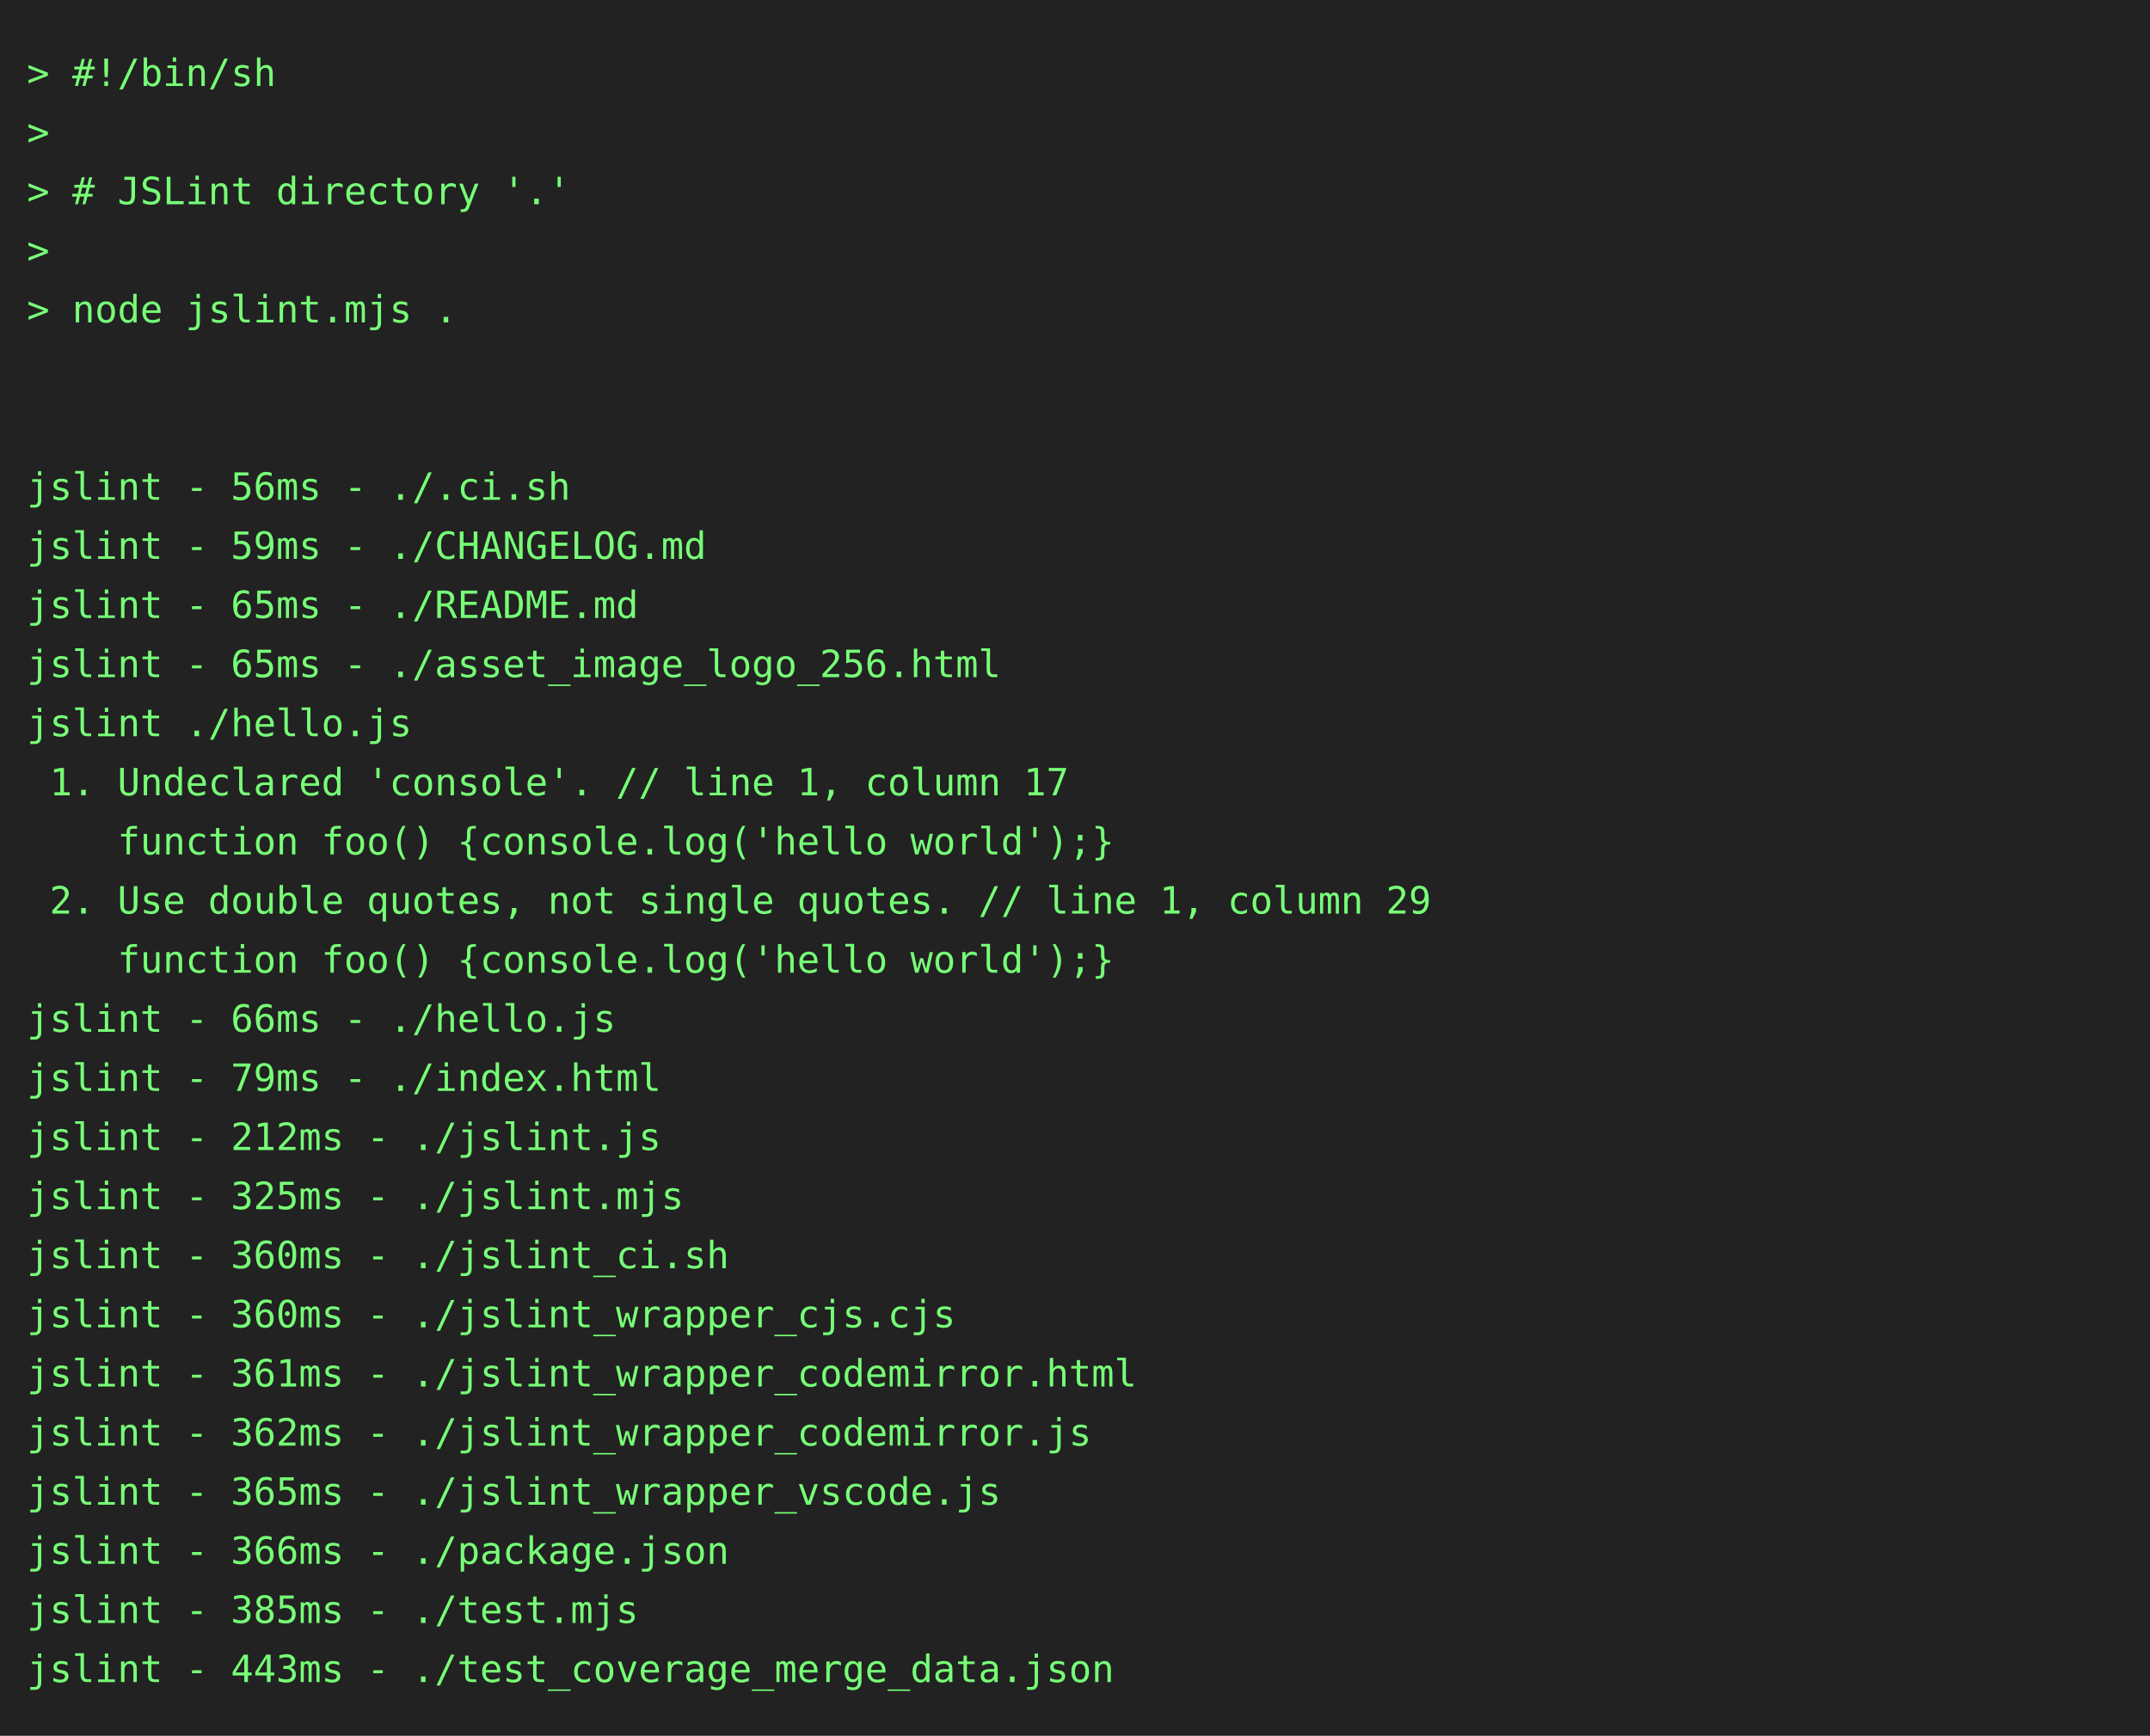
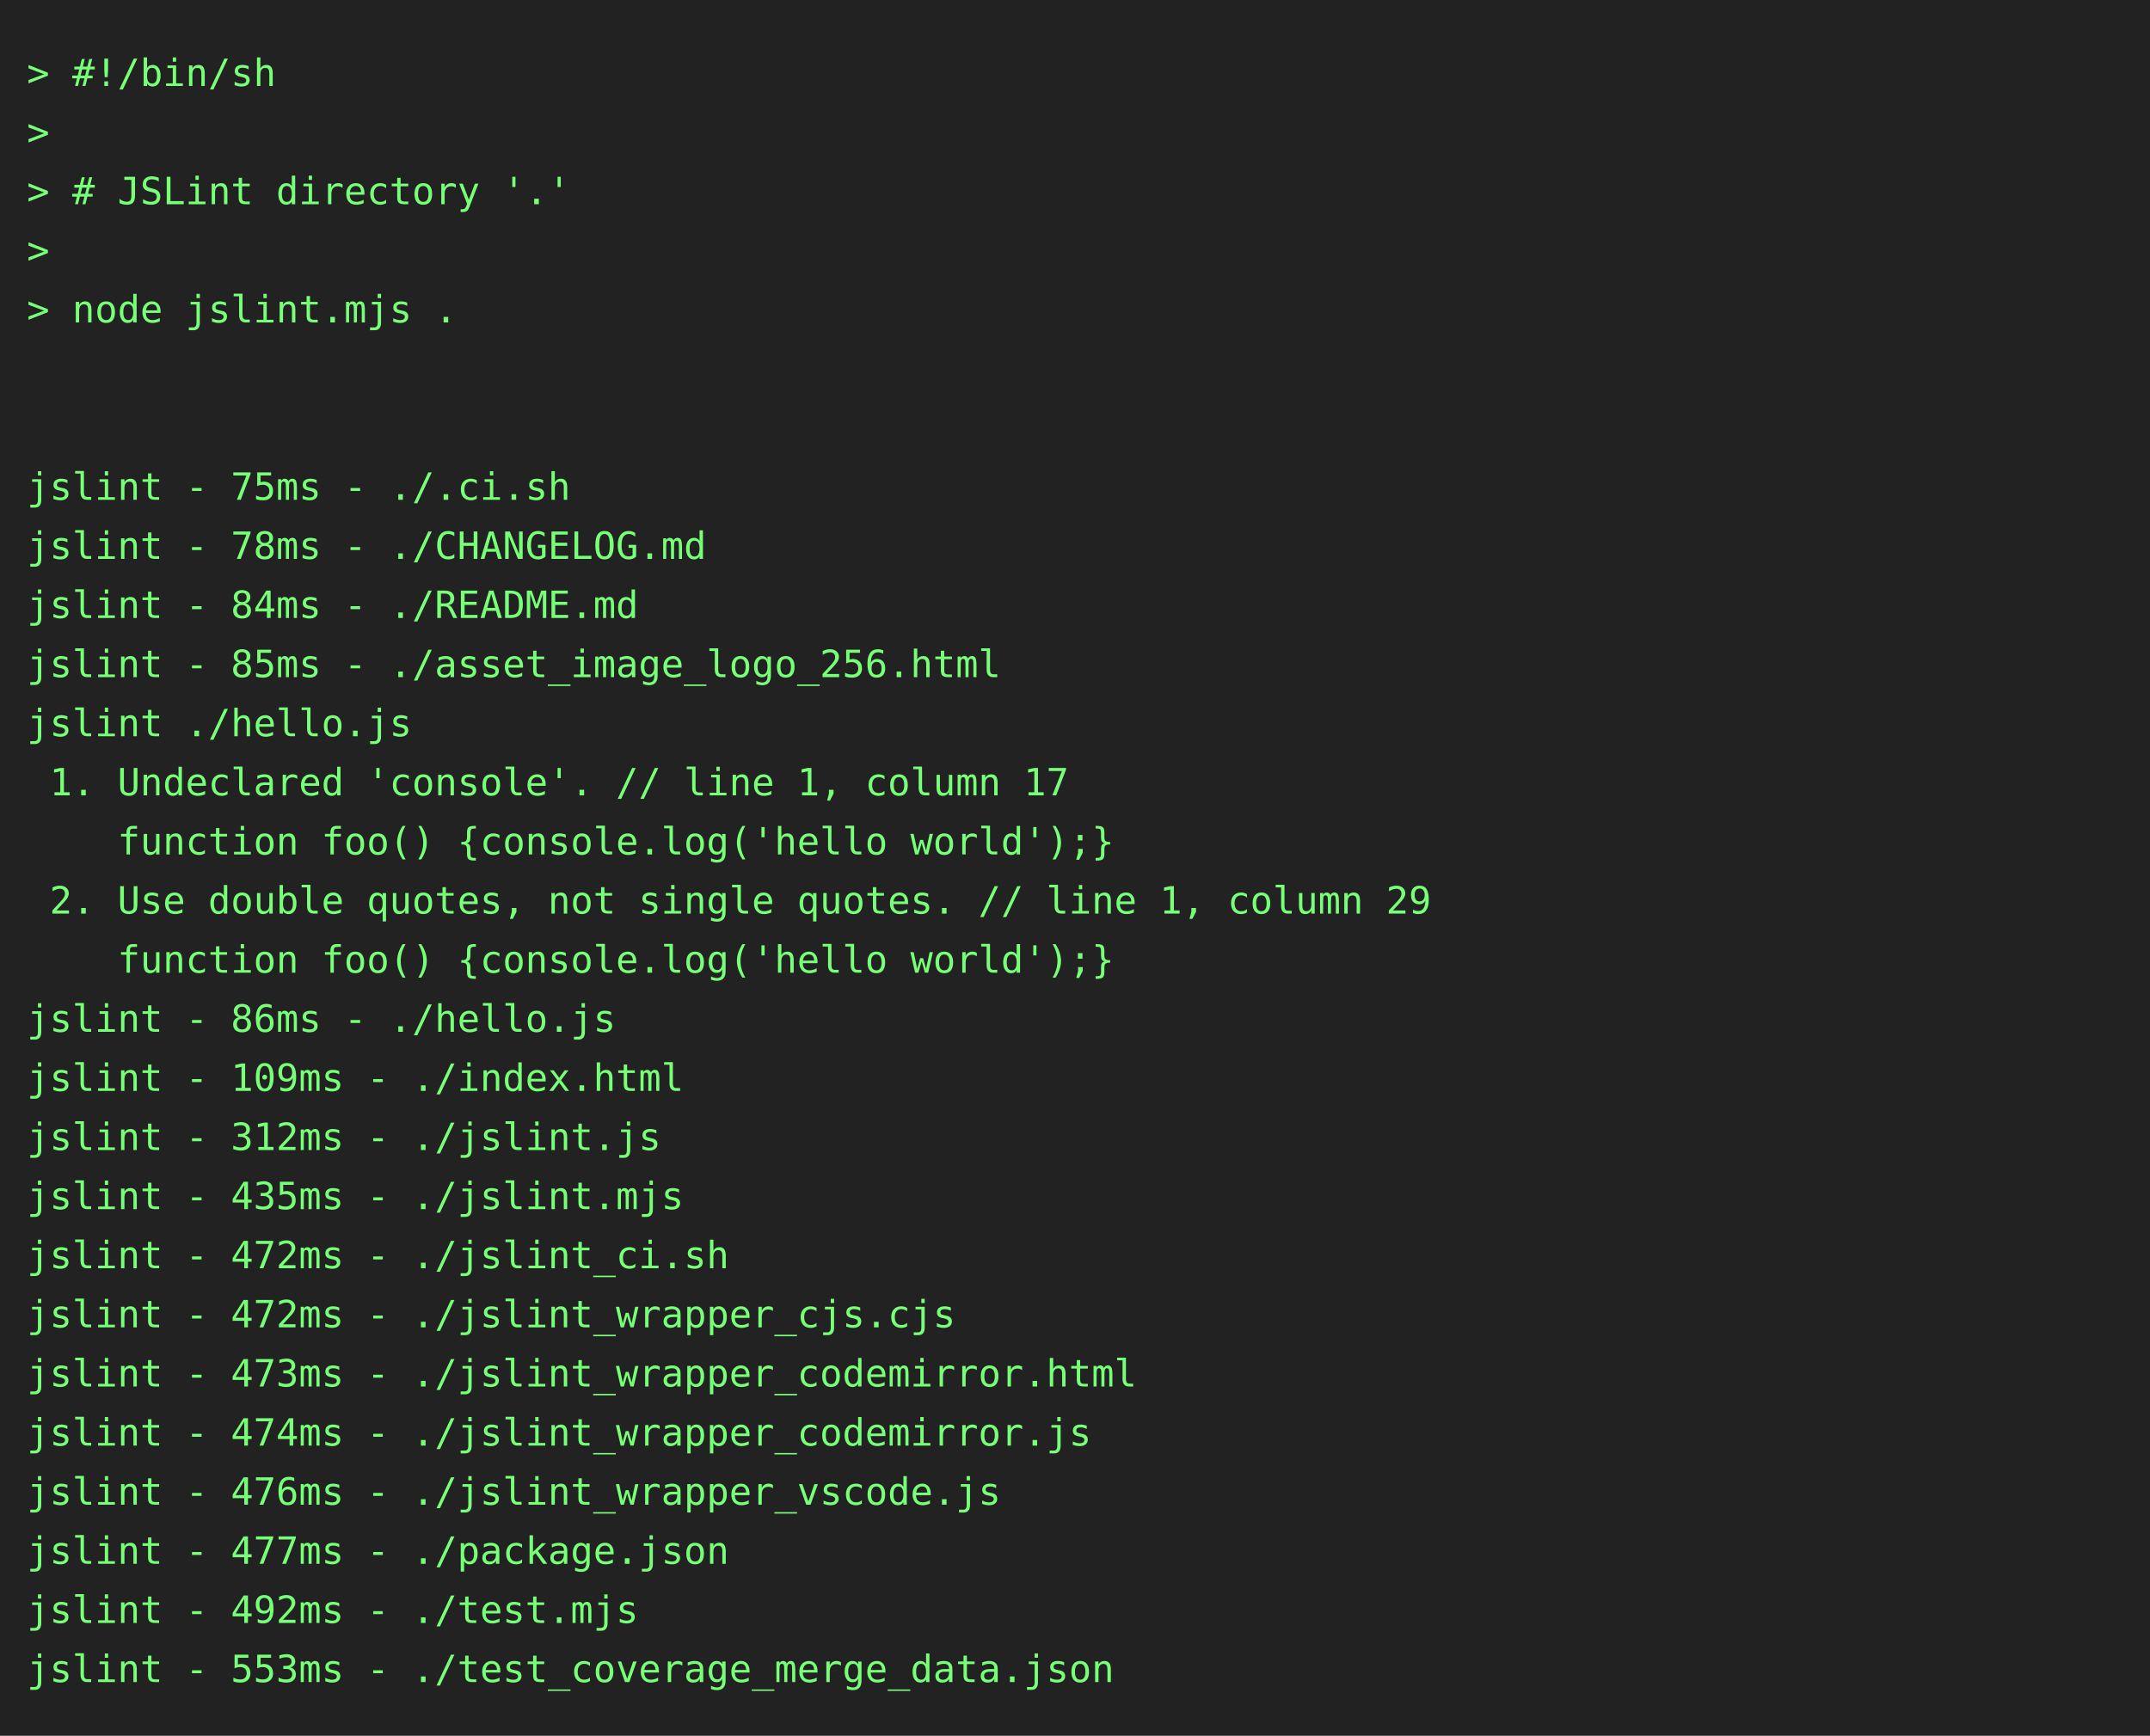
<svg xmlns="http://www.w3.org/2000/svg" height="646" width="800">
  <rect height="646" fill="#222" width="800" />
  <text fill="#7f7" font-family="consolas, menlo, monospace" font-size="14" xml:space="preserve">
    <tspan lengthAdjust="spacingAndGlyphs" textLength="768" x="10" y="32">&gt; #!/bin/sh                                                                                      </tspan>
    <tspan lengthAdjust="spacingAndGlyphs" textLength="768" x="10" y="54">&gt;                                                                                                </tspan>
    <tspan lengthAdjust="spacingAndGlyphs" textLength="768" x="10" y="76">&gt; # JSLint directory '.'                                                                         </tspan>
    <tspan lengthAdjust="spacingAndGlyphs" textLength="768" x="10" y="98">&gt;                                                                                                </tspan>
    <tspan lengthAdjust="spacingAndGlyphs" textLength="768" x="10" y="120">&gt; node jslint.mjs .                                                                              </tspan>
    <tspan lengthAdjust="spacingAndGlyphs" textLength="768" x="10" y="142">                                                                                                 </tspan>
    <tspan lengthAdjust="spacingAndGlyphs" textLength="768" x="10" y="164">                                                                                                 </tspan>
-     <tspan lengthAdjust="spacingAndGlyphs" textLength="768" x="10" y="186">jslint - 56ms - ./.ci.sh                                                                         </tspan>
-     <tspan lengthAdjust="spacingAndGlyphs" textLength="768" x="10" y="208">jslint - 59ms - ./CHANGELOG.md                                                                   </tspan>
-     <tspan lengthAdjust="spacingAndGlyphs" textLength="768" x="10" y="230">jslint - 65ms - ./README.md                                                                      </tspan>
-     <tspan lengthAdjust="spacingAndGlyphs" textLength="768" x="10" y="252">jslint - 65ms - ./asset_image_logo_256.html                                                      </tspan>
+     <tspan lengthAdjust="spacingAndGlyphs" textLength="768" x="10" y="186">jslint - 75ms - ./.ci.sh                                                                         </tspan>
+     <tspan lengthAdjust="spacingAndGlyphs" textLength="768" x="10" y="208">jslint - 78ms - ./CHANGELOG.md                                                                   </tspan>
+     <tspan lengthAdjust="spacingAndGlyphs" textLength="768" x="10" y="230">jslint - 84ms - ./README.md                                                                      </tspan>
+     <tspan lengthAdjust="spacingAndGlyphs" textLength="768" x="10" y="252">jslint - 85ms - ./asset_image_logo_256.html                                                      </tspan>
    <tspan lengthAdjust="spacingAndGlyphs" textLength="768" x="10" y="274">jslint ./hello.js                                                                                </tspan>
    <tspan lengthAdjust="spacingAndGlyphs" textLength="768" x="10" y="296"> 1. Undeclared 'console'. // line 1, column 17                                                   </tspan>
    <tspan lengthAdjust="spacingAndGlyphs" textLength="768" x="10" y="318">    function foo() {console.log('hello world');}                                                 </tspan>
    <tspan lengthAdjust="spacingAndGlyphs" textLength="768" x="10" y="340"> 2. Use double quotes, not single quotes. // line 1, column 29                                   </tspan>
    <tspan lengthAdjust="spacingAndGlyphs" textLength="768" x="10" y="362">    function foo() {console.log('hello world');}                                                 </tspan>
-     <tspan lengthAdjust="spacingAndGlyphs" textLength="768" x="10" y="384">jslint - 66ms - ./hello.js                                                                       </tspan>
-     <tspan lengthAdjust="spacingAndGlyphs" textLength="768" x="10" y="406">jslint - 79ms - ./index.html                                                                     </tspan>
-     <tspan lengthAdjust="spacingAndGlyphs" textLength="768" x="10" y="428">jslint - 212ms - ./jslint.js                                                                     </tspan>
-     <tspan lengthAdjust="spacingAndGlyphs" textLength="768" x="10" y="450">jslint - 325ms - ./jslint.mjs                                                                    </tspan>
-     <tspan lengthAdjust="spacingAndGlyphs" textLength="768" x="10" y="472">jslint - 360ms - ./jslint_ci.sh                                                                  </tspan>
-     <tspan lengthAdjust="spacingAndGlyphs" textLength="768" x="10" y="494">jslint - 360ms - ./jslint_wrapper_cjs.cjs                                                        </tspan>
-     <tspan lengthAdjust="spacingAndGlyphs" textLength="768" x="10" y="516">jslint - 361ms - ./jslint_wrapper_codemirror.html                                                </tspan>
-     <tspan lengthAdjust="spacingAndGlyphs" textLength="768" x="10" y="538">jslint - 362ms - ./jslint_wrapper_codemirror.js                                                  </tspan>
-     <tspan lengthAdjust="spacingAndGlyphs" textLength="768" x="10" y="560">jslint - 365ms - ./jslint_wrapper_vscode.js                                                      </tspan>
-     <tspan lengthAdjust="spacingAndGlyphs" textLength="768" x="10" y="582">jslint - 366ms - ./package.json                                                                  </tspan>
-     <tspan lengthAdjust="spacingAndGlyphs" textLength="768" x="10" y="604">jslint - 385ms - ./test.mjs                                                                      </tspan>
-     <tspan lengthAdjust="spacingAndGlyphs" textLength="768" x="10" y="626">jslint - 443ms - ./test_coverage_merge_data.json                                                 </tspan>
+     <tspan lengthAdjust="spacingAndGlyphs" textLength="768" x="10" y="384">jslint - 86ms - ./hello.js                                                                       </tspan>
+     <tspan lengthAdjust="spacingAndGlyphs" textLength="768" x="10" y="406">jslint - 109ms - ./index.html                                                                    </tspan>
+     <tspan lengthAdjust="spacingAndGlyphs" textLength="768" x="10" y="428">jslint - 312ms - ./jslint.js                                                                     </tspan>
+     <tspan lengthAdjust="spacingAndGlyphs" textLength="768" x="10" y="450">jslint - 435ms - ./jslint.mjs                                                                    </tspan>
+     <tspan lengthAdjust="spacingAndGlyphs" textLength="768" x="10" y="472">jslint - 472ms - ./jslint_ci.sh                                                                  </tspan>
+     <tspan lengthAdjust="spacingAndGlyphs" textLength="768" x="10" y="494">jslint - 472ms - ./jslint_wrapper_cjs.cjs                                                        </tspan>
+     <tspan lengthAdjust="spacingAndGlyphs" textLength="768" x="10" y="516">jslint - 473ms - ./jslint_wrapper_codemirror.html                                                </tspan>
+     <tspan lengthAdjust="spacingAndGlyphs" textLength="768" x="10" y="538">jslint - 474ms - ./jslint_wrapper_codemirror.js                                                  </tspan>
+     <tspan lengthAdjust="spacingAndGlyphs" textLength="768" x="10" y="560">jslint - 476ms - ./jslint_wrapper_vscode.js                                                      </tspan>
+     <tspan lengthAdjust="spacingAndGlyphs" textLength="768" x="10" y="582">jslint - 477ms - ./package.json                                                                  </tspan>
+     <tspan lengthAdjust="spacingAndGlyphs" textLength="768" x="10" y="604">jslint - 492ms - ./test.mjs                                                                      </tspan>
+     <tspan lengthAdjust="spacingAndGlyphs" textLength="768" x="10" y="626">jslint - 553ms - ./test_coverage_merge_data.json                                                 </tspan>
  </text>
</svg>
